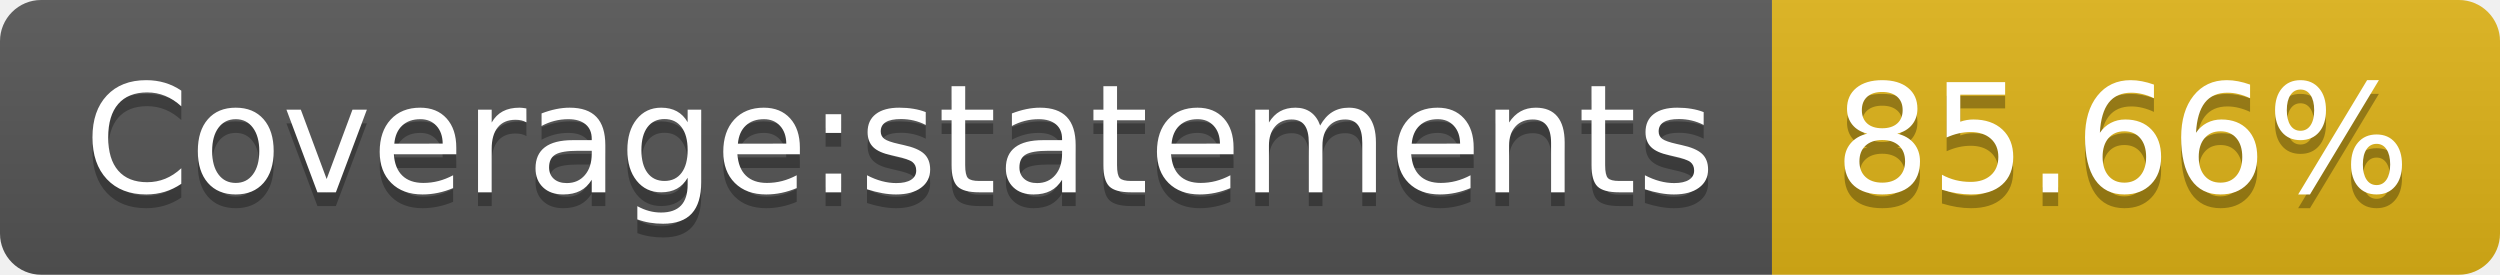
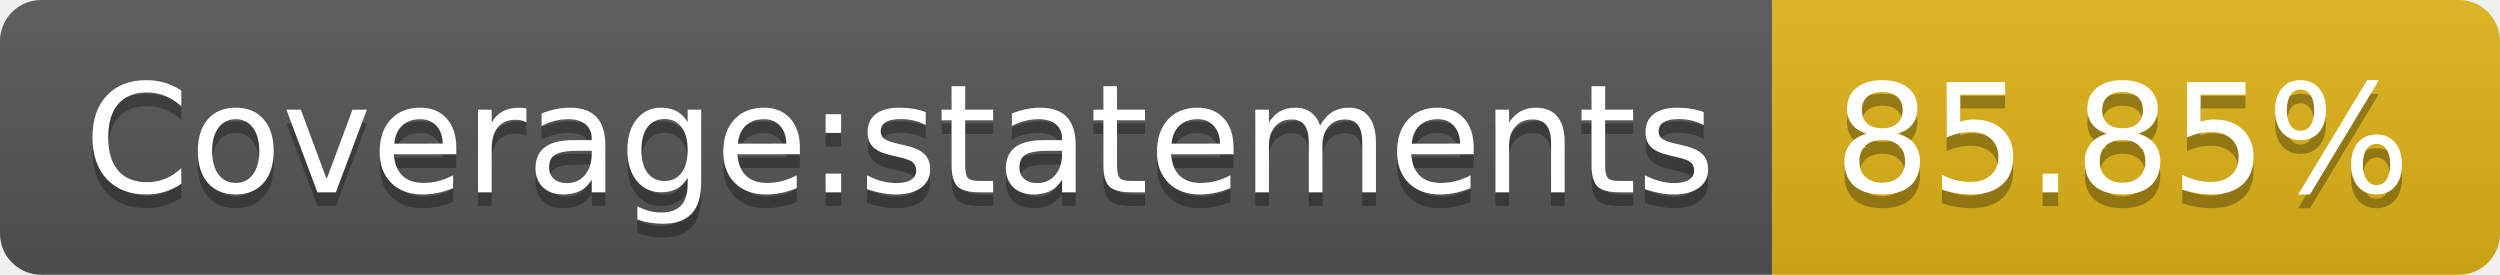
- <svg xmlns="http://www.w3.org/2000/svg" width="182" height="20" role="img" aria-label="Coverage:statements: 85.66%">
+ <svg xmlns="http://www.w3.org/2000/svg" width="182" height="20" role="img" aria-label="Coverage:statements: 85.85%">
  <linearGradient id="s" x2="0" y2="100%">
    <stop offset="0" stop-color="#bbb" stop-opacity=".1" />
    <stop offset="1" stop-opacity=".1" />
  </linearGradient>
  <clipPath id="r">
    <rect width="182" height="20" rx="3" fill="#fff" />
  </clipPath>
  <g clip-path="url(#r)">
    <rect width="129" height="20" fill="#555" />
    <rect x="129" width="53" height="20" fill="#dfb317" />
    <rect width="182" height="20" fill="url(#s)" />
  </g>
  <g fill="#fff" text-anchor="middle" font-family="Verdana,Geneva,DejaVu Sans,sans-serif" text-rendering="geometricPrecision" font-size="110">
    <text aria-hidden="true" x="655" y="150" fill="#010101" fill-opacity=".3" transform="scale(.1)" textLength="1190">Coverage:statements</text>
    <text x="655" y="140" transform="scale(.1)" fill="#fff" textLength="1190">Coverage:statements</text>
-     <text aria-hidden="true" x="1545" y="150" fill="#010101" fill-opacity=".3" transform="scale(.1)" textLength="430">85.66%</text>
-     <text x="1545" y="140" transform="scale(.1)" fill="#fff" textLength="430">85.66%</text>
+     <text aria-hidden="true" x="1545" y="150" fill="#010101" fill-opacity=".3" transform="scale(.1)" textLength="430">85.85%</text>
+     <text x="1545" y="140" transform="scale(.1)" fill="#fff" textLength="430">85.85%</text>
  </g>
</svg>
